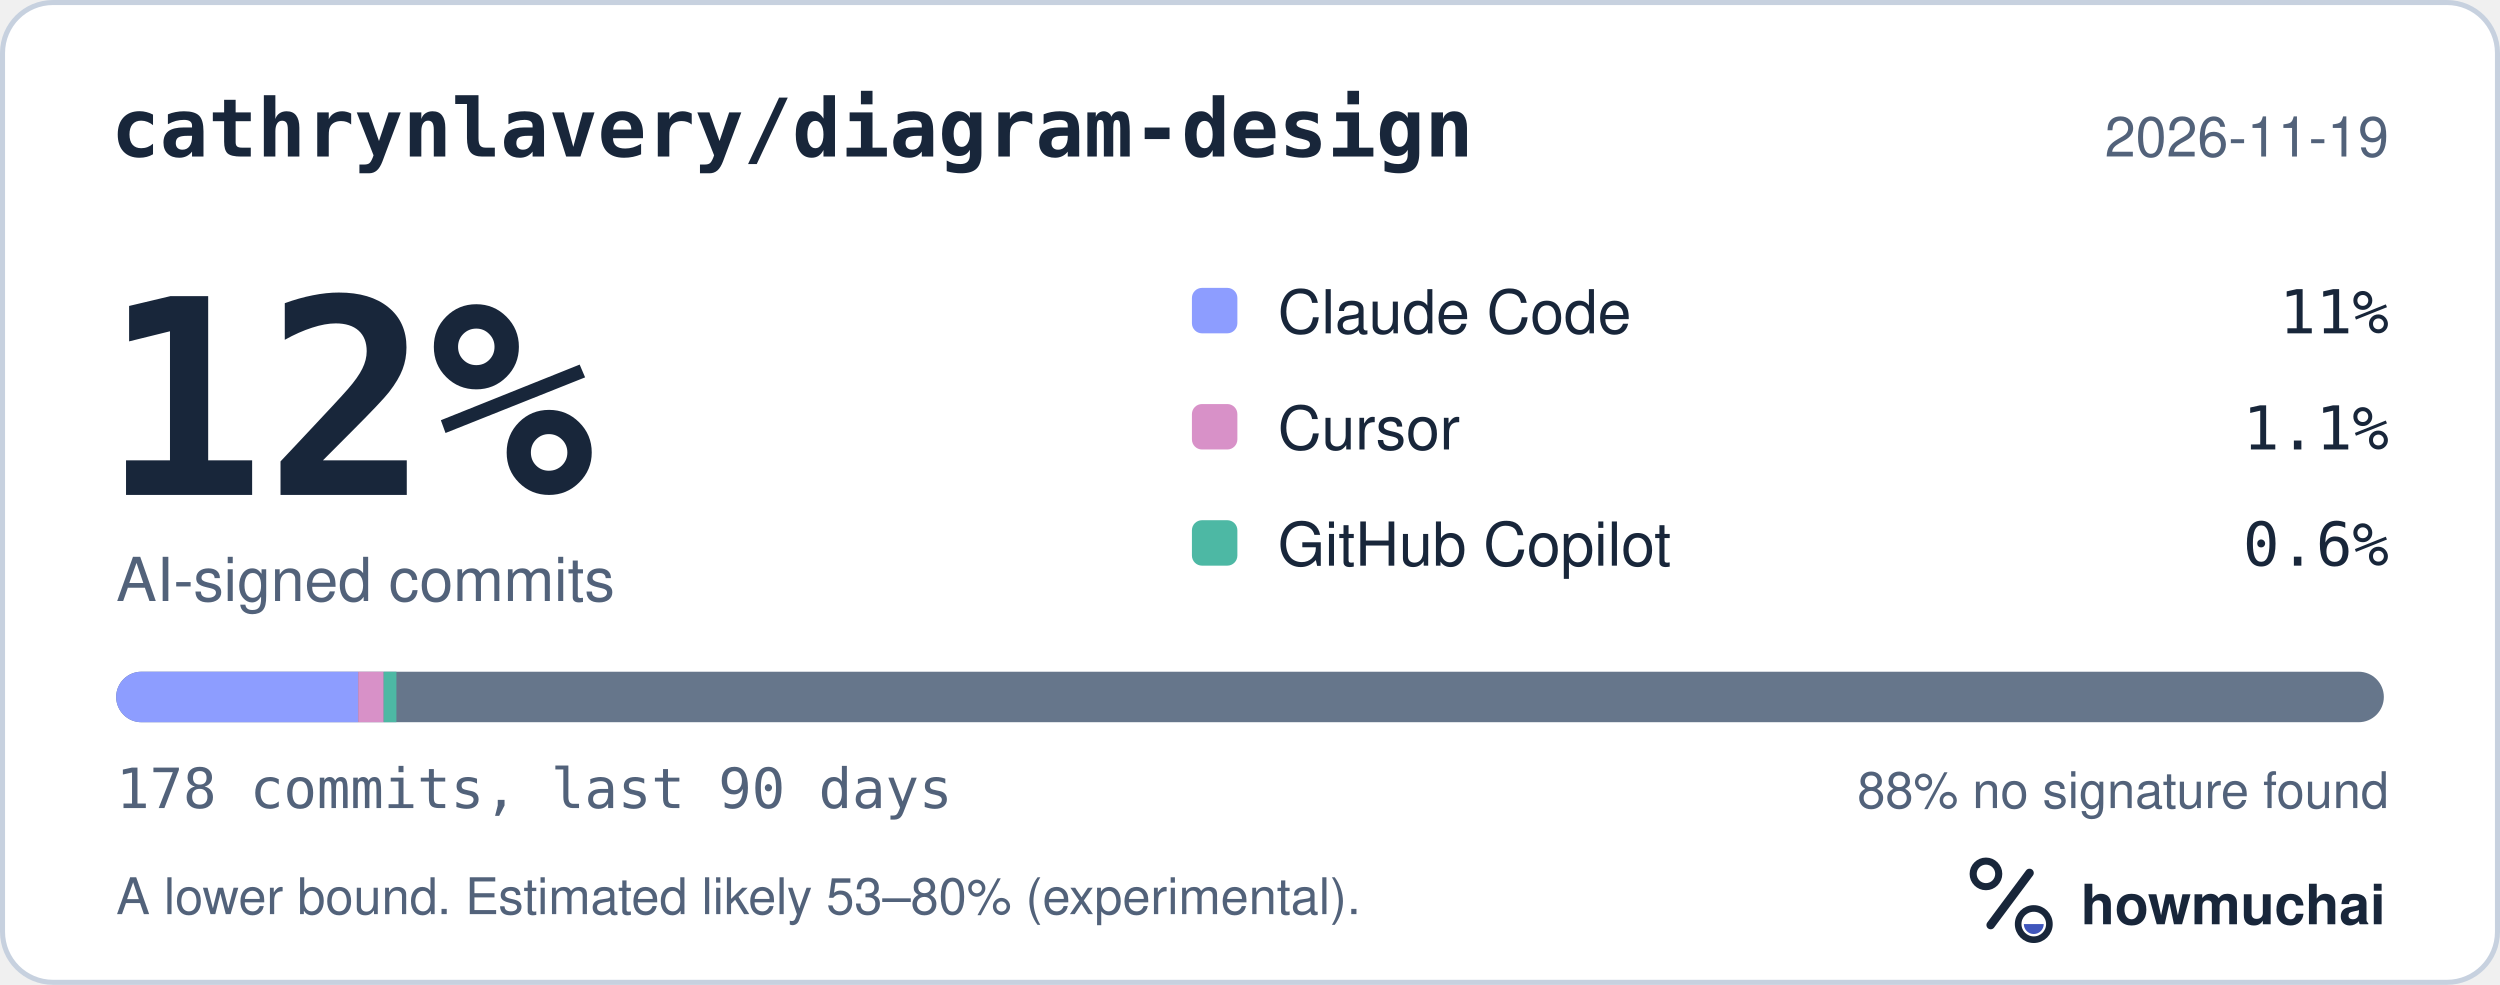
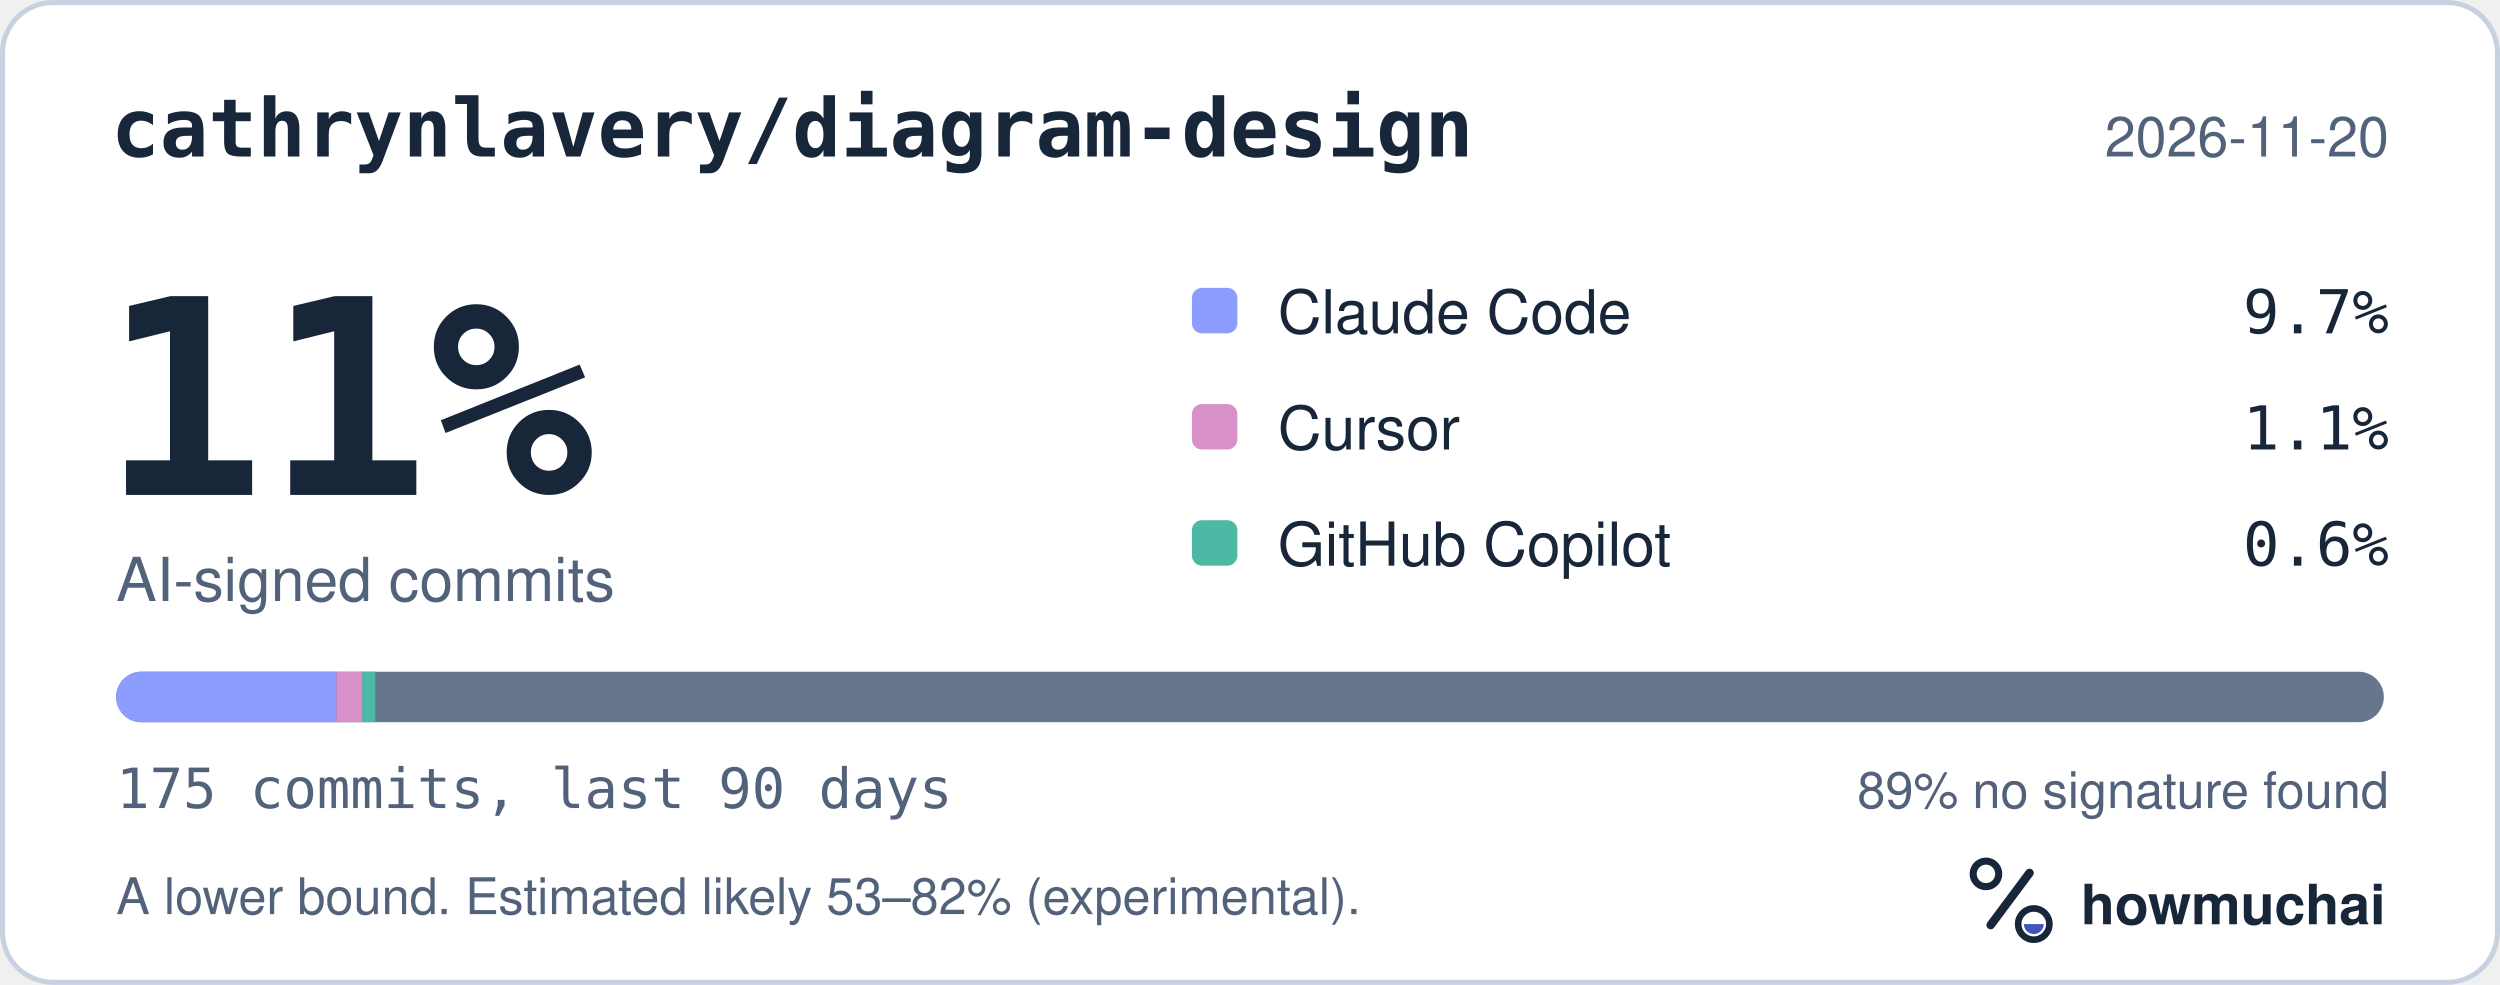
<svg xmlns="http://www.w3.org/2000/svg" width="495" height="195" viewBox="0 0 495 195" role="img" aria-labelledby="hm-t hm-d">
  <rect x="0.5" y="0.5" width="494" height="194" rx="10" fill="#FFFFFF" stroke="#C7D1DF" />
  <text x="22" y="31" fill="#18263A" font-family="ui-monospace, SF Mono, Menlo, Consolas, IBM Plex Mono, monospace" font-size="16" font-weight="600">cathrynlavery/diagram-design</text>
-   <text x="473" y="31" fill="#52627A" font-family="-apple-system, BlinkMacSystemFont, Segoe UI, Helvetica, Arial, Fira Sans, sans-serif" font-size="11" text-anchor="end">2026-11-19</text>
-   <text x="20" y="98" fill="#18263A" font-family="ui-monospace, SF Mono, Menlo, Consolas, IBM Plex Mono, monospace" font-size="54" font-weight="700">12%</text>
+   <text x="473" y="31" fill="#52627A" font-family="-apple-system, BlinkMacSystemFont, Segoe UI, Helvetica, Arial, Fira Sans, sans-serif" font-size="11" text-anchor="end">2026-11-20</text>
+   <text x="20" y="98" fill="#18263A" font-family="ui-monospace, SF Mono, Menlo, Consolas, IBM Plex Mono, monospace" font-size="54" font-weight="700">11%</text>
  <text x="23" y="119" fill="#52627A" font-family="-apple-system, BlinkMacSystemFont, Segoe UI, Helvetica, Arial, Fira Sans, sans-serif" font-size="12">AI-signed commits</text>
  <rect x="236" y="57" width="9" height="9" rx="2" fill="#8D9DFF" />
  <text x="253" y="66" fill="#18263A" font-family="-apple-system, BlinkMacSystemFont, Segoe UI, Helvetica, Arial, Fira Sans, sans-serif" font-size="12">Claude Code</text>
-   <text x="473" y="66" fill="#18263A" font-family="ui-monospace, SF Mono, Menlo, Consolas, IBM Plex Mono, monospace" font-size="12" text-anchor="end">11%</text>
+   <text x="473" y="66" fill="#18263A" font-family="ui-monospace, SF Mono, Menlo, Consolas, IBM Plex Mono, monospace" font-size="12" text-anchor="end">9.7%</text>
  <rect x="236" y="80" width="9" height="9" rx="2" fill="#D891C8" />
  <text x="253" y="89" fill="#18263A" font-family="-apple-system, BlinkMacSystemFont, Segoe UI, Helvetica, Arial, Fira Sans, sans-serif" font-size="12">Cursor</text>
  <text x="473" y="89" fill="#18263A" font-family="ui-monospace, SF Mono, Menlo, Consolas, IBM Plex Mono, monospace" font-size="12" text-anchor="end">1.1%</text>
  <rect x="236" y="103" width="9" height="9" rx="2" fill="#4DB8A4" />
  <text x="253" y="112" fill="#18263A" font-family="-apple-system, BlinkMacSystemFont, Segoe UI, Helvetica, Arial, Fira Sans, sans-serif" font-size="12">GitHub Copilot</text>
  <text x="473" y="112" fill="#18263A" font-family="ui-monospace, SF Mono, Menlo, Consolas, IBM Plex Mono, monospace" font-size="12" text-anchor="end">0.6%</text>
  <defs>
    <clipPath id="hm-bar">
      <rect x="23" y="133" width="449" height="10" rx="5" />
    </clipPath>
  </defs>
  <rect x="23" y="133" width="449" height="10" rx="5" fill="#66768B" />
  <g clip-path="url(#hm-bar)">
-     <rect x="23.00" y="133" width="47.93" height="10" fill="#8D9DFF" />
-     <rect x="70.93" y="133" width="5.04" height="10" fill="#D891C8" />
-     <rect x="75.97" y="133" width="2.52" height="10" fill="#4DB8A4" />
+     <rect x="23.00" y="133" width="43.62" height="10" fill="#8D9DFF" />
+     <rect x="66.62" y="133" width="5.13" height="10" fill="#D891C8" />
+     <rect x="71.75" y="133" width="2.57" height="10" fill="#4DB8A4" />
  </g>
-   <text x="23" y="160" fill="#52627A" font-family="ui-monospace, SF Mono, Menlo, Consolas, IBM Plex Mono, monospace" font-size="11">178 commits, last 90 days</text>
-   <text x="473" y="160" fill="#52627A" font-family="-apple-system, BlinkMacSystemFont, Segoe UI, Helvetica, Arial, Fira Sans, sans-serif" font-size="10" text-anchor="end">88% no signature found</text>
-   <text x="23" y="181" fill="#52627A" font-family="-apple-system, BlinkMacSystemFont, Segoe UI, Helvetica, Arial, Fira Sans, sans-serif" font-size="10">A lower bound. Estimated likely 53–80% (experimental).</text>
+   <text x="23" y="160" fill="#52627A" font-family="ui-monospace, SF Mono, Menlo, Consolas, IBM Plex Mono, monospace" font-size="11">175 commits, last 90 days</text>
+   <text x="473" y="160" fill="#52627A" font-family="-apple-system, BlinkMacSystemFont, Segoe UI, Helvetica, Arial, Fira Sans, sans-serif" font-size="10" text-anchor="end">89% no signature found</text>
+   <text x="23" y="181" fill="#52627A" font-family="-apple-system, BlinkMacSystemFont, Segoe UI, Helvetica, Arial, Fira Sans, sans-serif" font-size="10">A lower bound. Estimated likely 53–82% (experimental).</text>
  <g transform="translate(386 166) scale(0.046875)">
    <circle cx="154" cy="150" r="54" fill="none" stroke="#18263A" stroke-width="30" />
    <path d="M174 366 338 146" fill="none" stroke="#18263A" stroke-width="36" stroke-linecap="round" />
    <circle cx="356" cy="362" r="66" fill="none" stroke="#18263A" stroke-width="28" />
    <path d="M314 362a42 42 0 0 0 84 0Z" fill="#4056BC" />
  </g>
  <text x="412" y="183" fill="#18263A" font-family="-apple-system, BlinkMacSystemFont, Segoe UI, Helvetica, Arial, Fira Sans, sans-serif" font-size="11" font-weight="650">howmuchai</text>
</svg>
